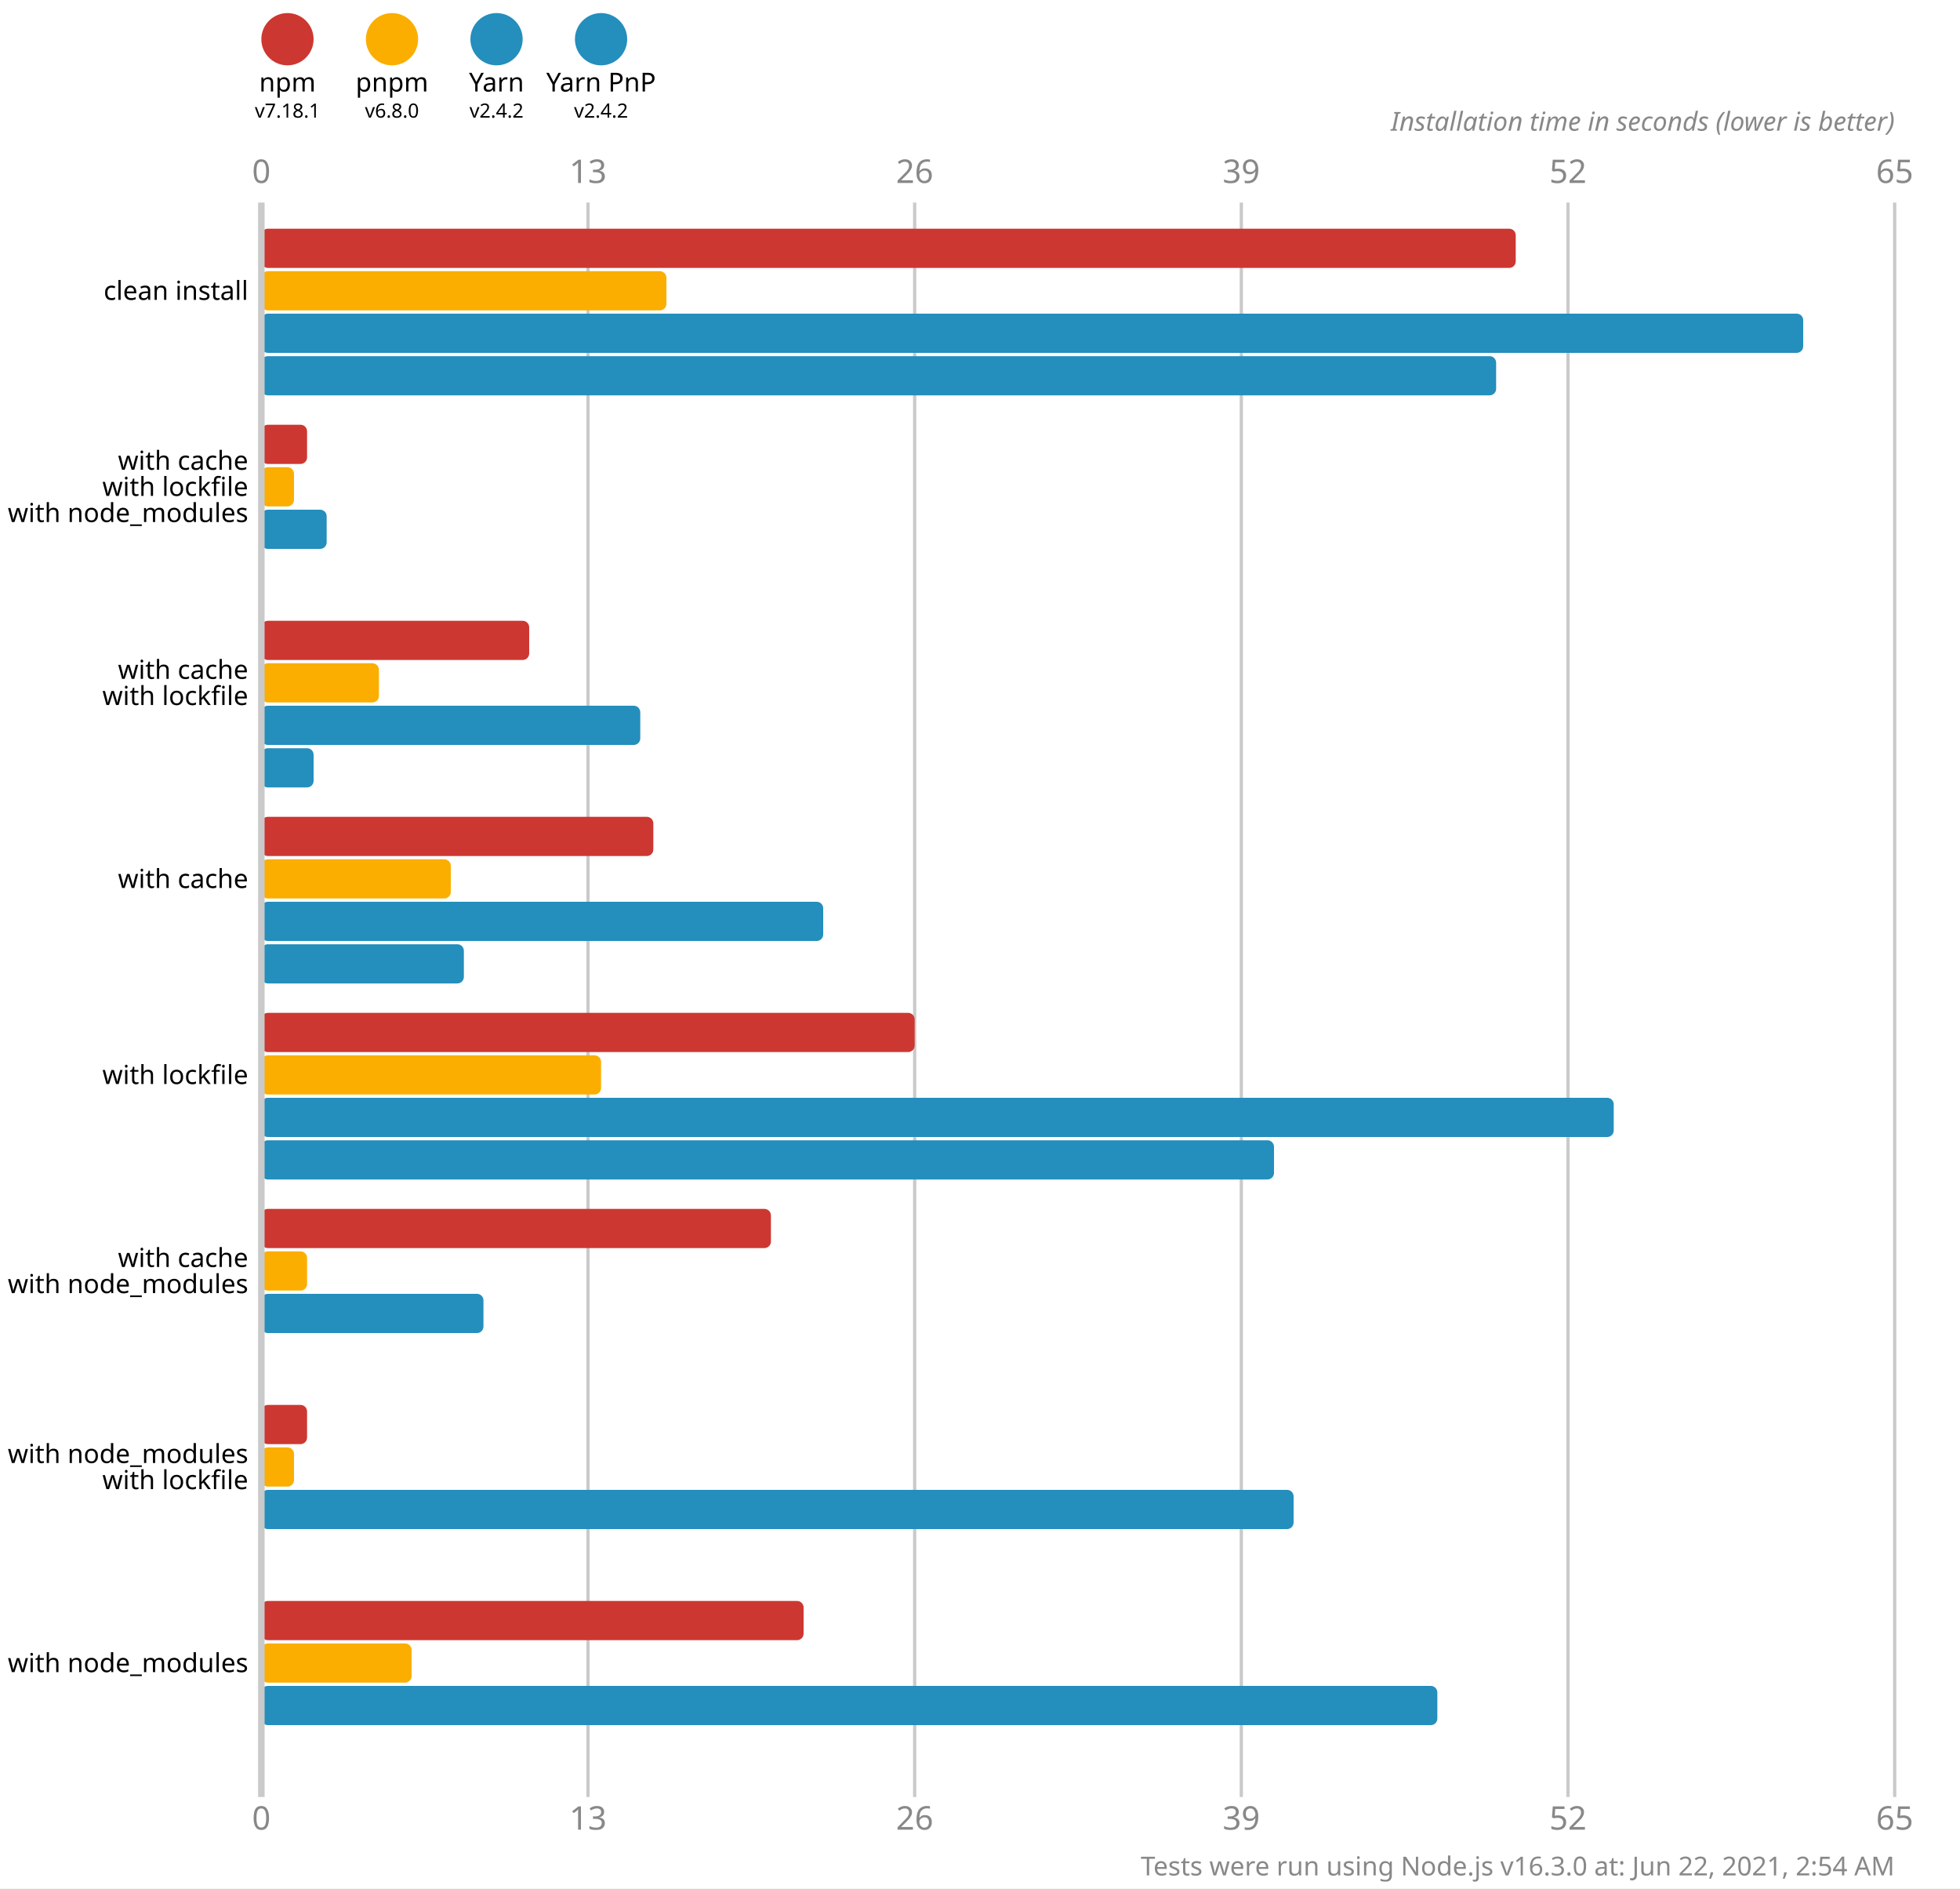
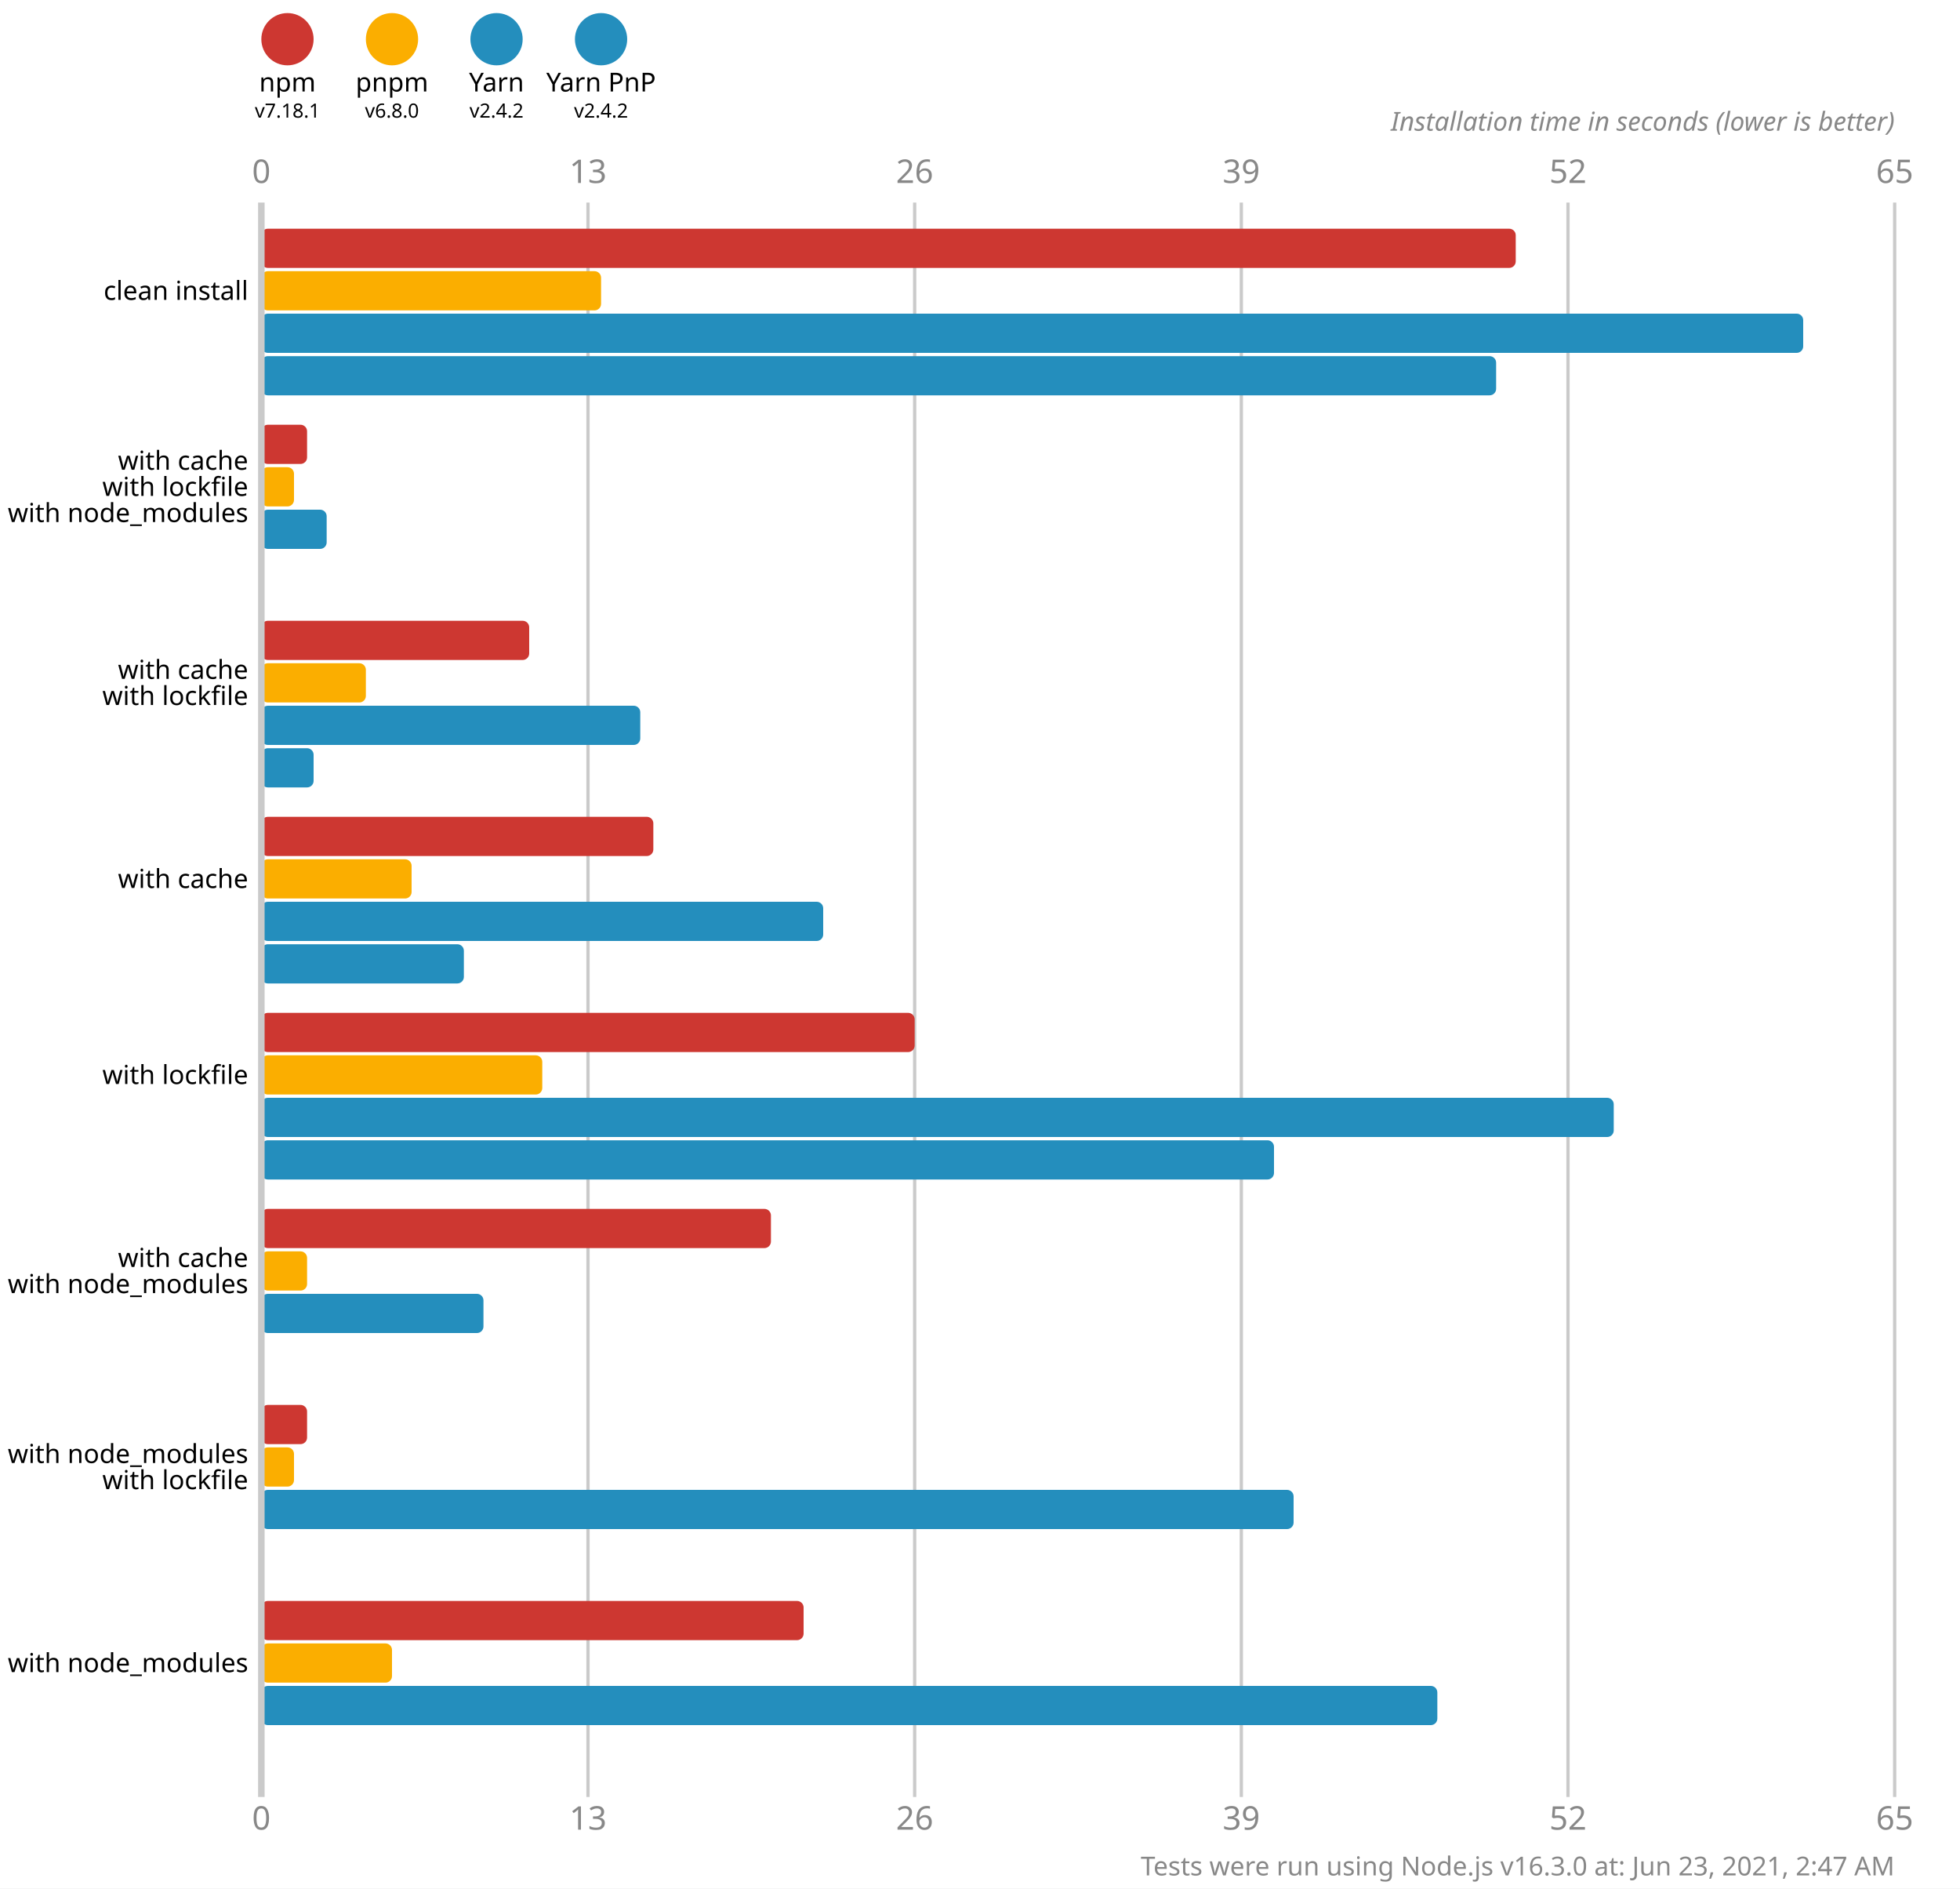
<svg xmlns="http://www.w3.org/2000/svg" version="1.1" viewBox="0 0 300 289">
  <style>
    .font { font-family: sans-serif; }
    .s3 { font-size: 3px; }
    .s4 { font-size: 4px; }
    .s5 { font-size: 5px; }
    .line { stroke: #cacaca; }
    .width { stroke-width: 0.5; }
    .text { fill: #888; }
  </style>
  <rect x="0" y="0" width="300" height="289" fill="#fff" />
  <circle cx="44" cy="6" r="4" fill="#cd3731" />
  <text x="44" y="14" class="font s4" text-anchor="middle">npm</text>
  <text x="44" y="18" class="font s3" text-anchor="middle">v7.18.1</text>
  <circle cx="60" cy="6" r="4" fill="#fbae00" />
  <text x="60" y="14" class="font s4" text-anchor="middle">pnpm</text>
  <text x="60" y="18" class="font s3" text-anchor="middle">v6.8.0</text>
  <circle cx="76" cy="6" r="4" fill="#248ebd" />
  <text x="76" y="14" class="font s4" text-anchor="middle">Yarn</text>
  <text x="76" y="18" class="font s3" text-anchor="middle">v2.4.2</text>
  <circle cx="92" cy="6" r="4" fill="#248ebd" />
  <text x="92" y="14" class="font s4" text-anchor="middle">Yarn PnP</text>
  <text x="92" y="18" class="font s3" text-anchor="middle">v2.4.2</text>
  <text x="40" y="28" class="font s5 text" text-anchor="middle">0</text>
  <text x="40" y="280" class="font s5 text" text-anchor="middle">0</text>
  <line x1="90" y1="31" x2="90" y2="275" class="line width" />
  <text x="90" y="28" class="font s5 text" text-anchor="middle">13</text>
  <text x="90" y="280" class="font s5 text" text-anchor="middle">13</text>
  <line x1="140" y1="31" x2="140" y2="275" class="line width" />
  <text x="140" y="28" class="font s5 text" text-anchor="middle">26</text>
  <text x="140" y="280" class="font s5 text" text-anchor="middle">26</text>
  <line x1="190" y1="31" x2="190" y2="275" class="line width" />
  <text x="190" y="28" class="font s5 text" text-anchor="middle">39</text>
  <text x="190" y="280" class="font s5 text" text-anchor="middle">39</text>
  <line x1="240" y1="31" x2="240" y2="275" class="line width" />
  <text x="240" y="28" class="font s5 text" text-anchor="middle">52</text>
  <text x="240" y="280" class="font s5 text" text-anchor="middle">52</text>
  <line x1="290" y1="31" x2="290" y2="275" class="line width" />
  <text x="290" y="28" class="font s5 text" text-anchor="middle">65</text>
  <text x="290" y="280" class="font s5 text" text-anchor="middle">65</text>
  <text x="290" y="20" class="font s4 text" font-style="italic" text-anchor="end">Installation time in seconds (lower is better)</text>
  <rect x="40" y="35" width="192" height="6" fill="#cd3731" rx="1" ry="1" />
-   <rect x="40" y="41.5" width="62" height="6" fill="#fbae00" rx="1" ry="1" />
+   <rect x="40" y="41.5" width="52" height="6" fill="#fbae00" rx="1" ry="1" />
  <rect x="40" y="48" width="236" height="6" fill="#248ebd" rx="1" ry="1" />
  <rect x="40" y="54.5" width="189" height="6" fill="#248ebd" rx="1" ry="1" />
  <rect x="40" y="65" width="7" height="6" fill="#cd3731" rx="1" ry="1" />
  <rect x="40" y="71.5" width="5" height="6" fill="#fbae00" rx="1" ry="1" />
  <rect x="40" y="78" width="10" height="6" fill="#248ebd" rx="1" ry="1" />
  <rect x="40" y="84.5" width="0" height="6" fill="#248ebd" rx="1" ry="1" />
  <rect x="40" y="95" width="41" height="6" fill="#cd3731" rx="1" ry="1" />
-   <rect x="40" y="101.5" width="18" height="6" fill="#fbae00" rx="1" ry="1" />
+   <rect x="40" y="101.5" width="16" height="6" fill="#fbae00" rx="1" ry="1" />
  <rect x="40" y="108" width="58" height="6" fill="#248ebd" rx="1" ry="1" />
  <rect x="40" y="114.5" width="8" height="6" fill="#248ebd" rx="1" ry="1" />
  <rect x="40" y="125" width="60" height="6" fill="#cd3731" rx="1" ry="1" />
-   <rect x="40" y="131.5" width="29" height="6" fill="#fbae00" rx="1" ry="1" />
+   <rect x="40" y="131.5" width="23" height="6" fill="#fbae00" rx="1" ry="1" />
  <rect x="40" y="138" width="86" height="6" fill="#248ebd" rx="1" ry="1" />
  <rect x="40" y="144.5" width="31" height="6" fill="#248ebd" rx="1" ry="1" />
  <rect x="40" y="155" width="100" height="6" fill="#cd3731" rx="1" ry="1" />
-   <rect x="40" y="161.5" width="52" height="6" fill="#fbae00" rx="1" ry="1" />
+   <rect x="40" y="161.5" width="43" height="6" fill="#fbae00" rx="1" ry="1" />
  <rect x="40" y="168" width="207" height="6" fill="#248ebd" rx="1" ry="1" />
  <rect x="40" y="174.5" width="155" height="6" fill="#248ebd" rx="1" ry="1" />
  <rect x="40" y="185" width="78" height="6" fill="#cd3731" rx="1" ry="1" />
  <rect x="40" y="191.5" width="7" height="6" fill="#fbae00" rx="1" ry="1" />
  <rect x="40" y="198" width="34" height="6" fill="#248ebd" rx="1" ry="1" />
  <rect x="40" y="204.5" width="0" height="6" fill="#248ebd" rx="1" ry="1" />
  <rect x="40" y="215" width="7" height="6" fill="#cd3731" rx="1" ry="1" />
  <rect x="40" y="221.5" width="5" height="6" fill="#fbae00" rx="1" ry="1" />
  <rect x="40" y="228" width="158" height="6" fill="#248ebd" rx="1" ry="1" />
  <rect x="40" y="234.5" width="0" height="6" fill="#248ebd" rx="1" ry="1" />
  <rect x="40" y="245" width="83" height="6" fill="#cd3731" rx="1" ry="1" />
-   <rect x="40" y="251.5" width="23" height="6" fill="#fbae00" rx="1" ry="1" />
+   <rect x="40" y="251.5" width="20" height="6" fill="#fbae00" rx="1" ry="1" />
  <rect x="40" y="258" width="180" height="6" fill="#248ebd" rx="1" ry="1" />
  <rect x="40" y="264.5" width="0" height="6" fill="#248ebd" rx="1" ry="1" />
  <line x1="40" y1="31" x2="40" y2="275" class="line" />
  <text x="38" y="44.5" class="font s4" dominant-baseline="middle" text-anchor="end">clean install</text>
  <text x="38" y="70.5" class="font s4" dominant-baseline="middle" text-anchor="end">with cache</text>
  <text x="38" y="74.5" class="font s4" dominant-baseline="middle" text-anchor="end">with lockfile</text>
  <text x="38" y="78.5" class="font s4" dominant-baseline="middle" text-anchor="end">with node_modules</text>
  <text x="38" y="102.5" class="font s4" dominant-baseline="middle" text-anchor="end">with cache</text>
  <text x="38" y="106.5" class="font s4" dominant-baseline="middle" text-anchor="end">with lockfile</text>
  <text x="38" y="134.5" class="font s4" dominant-baseline="middle" text-anchor="end">with cache</text>
  <text x="38" y="164.5" class="font s4" dominant-baseline="middle" text-anchor="end">with lockfile</text>
  <text x="38" y="192.5" class="font s4" dominant-baseline="middle" text-anchor="end">with cache</text>
  <text x="38" y="196.5" class="font s4" dominant-baseline="middle" text-anchor="end">with node_modules</text>
  <text x="38" y="222.5" class="font s4" dominant-baseline="middle" text-anchor="end">with node_modules</text>
  <text x="38" y="226.5" class="font s4" dominant-baseline="middle" text-anchor="end">with lockfile</text>
  <text x="38" y="254.5" class="font s4" dominant-baseline="middle" text-anchor="end">with node_modules</text>
-   <text x="290" y="287" class="font s4 text" text-anchor="end">Tests were run using Node.js v16.3.0 at: Jun 22, 2021, 2:54 AM</text>
+   <text x="290" y="287" class="font s4 text" text-anchor="end">Tests were run using Node.js v16.3.0 at: Jun 23, 2021, 2:47 AM</text>
</svg>
